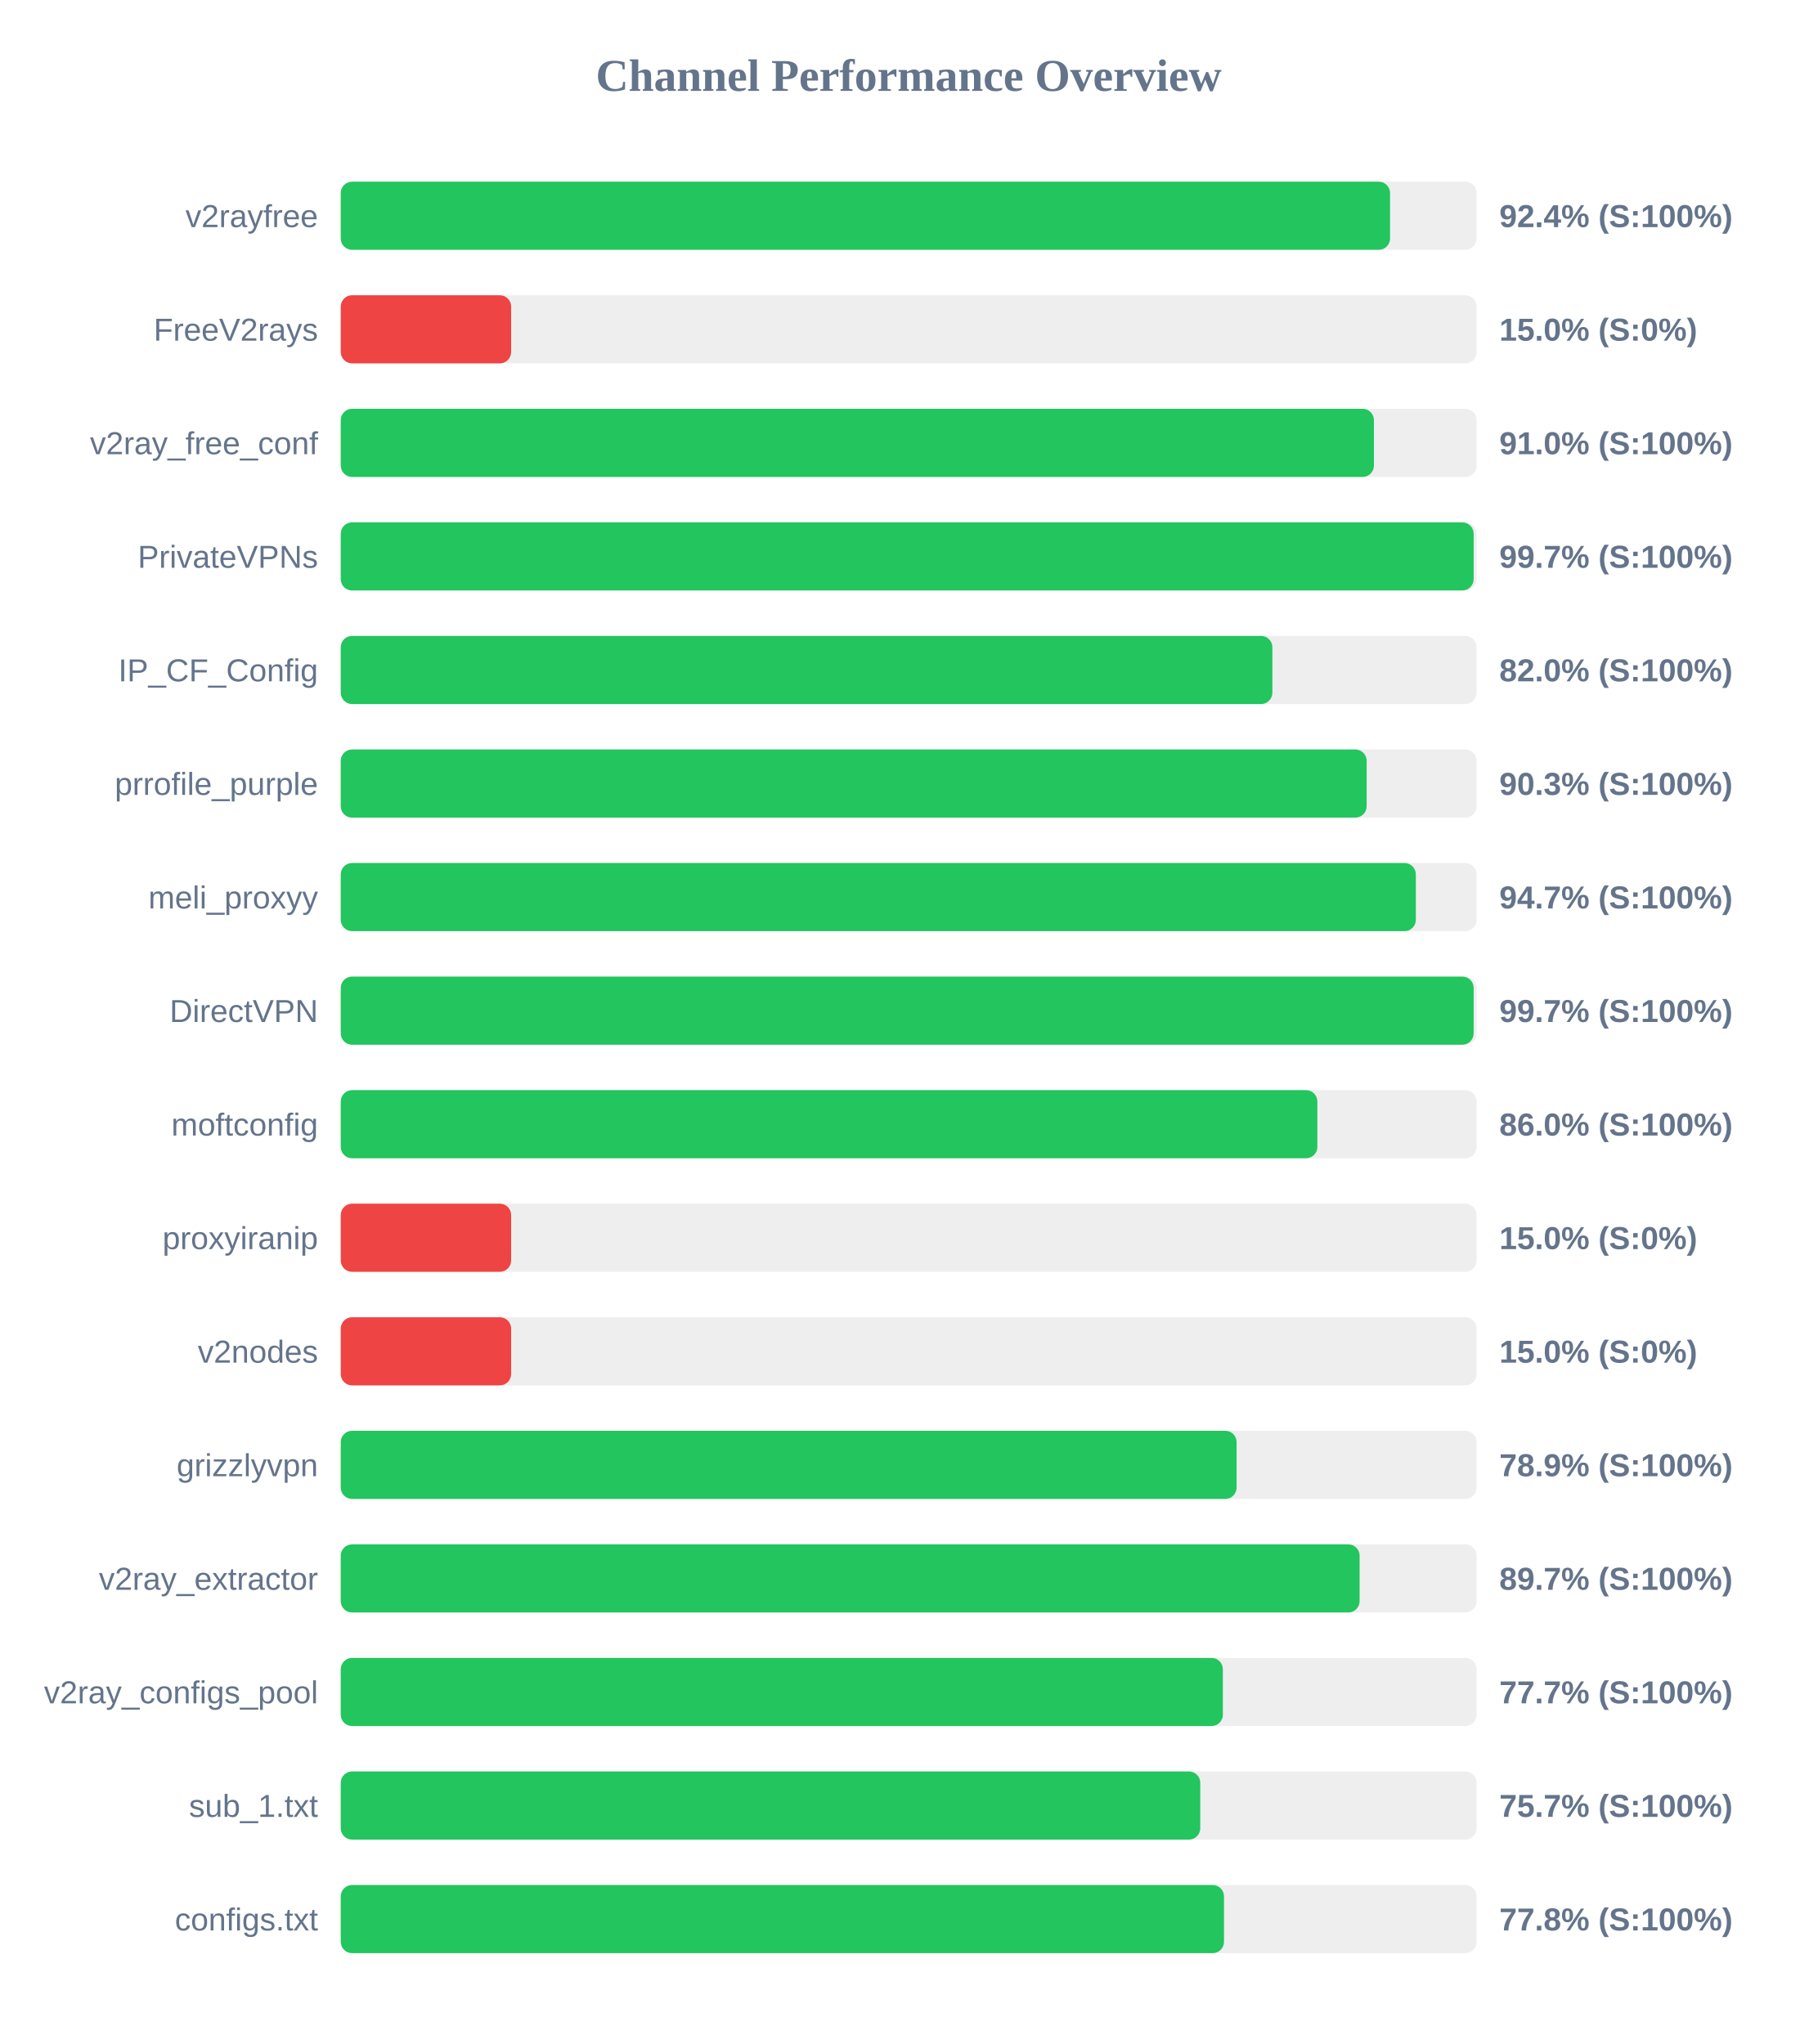
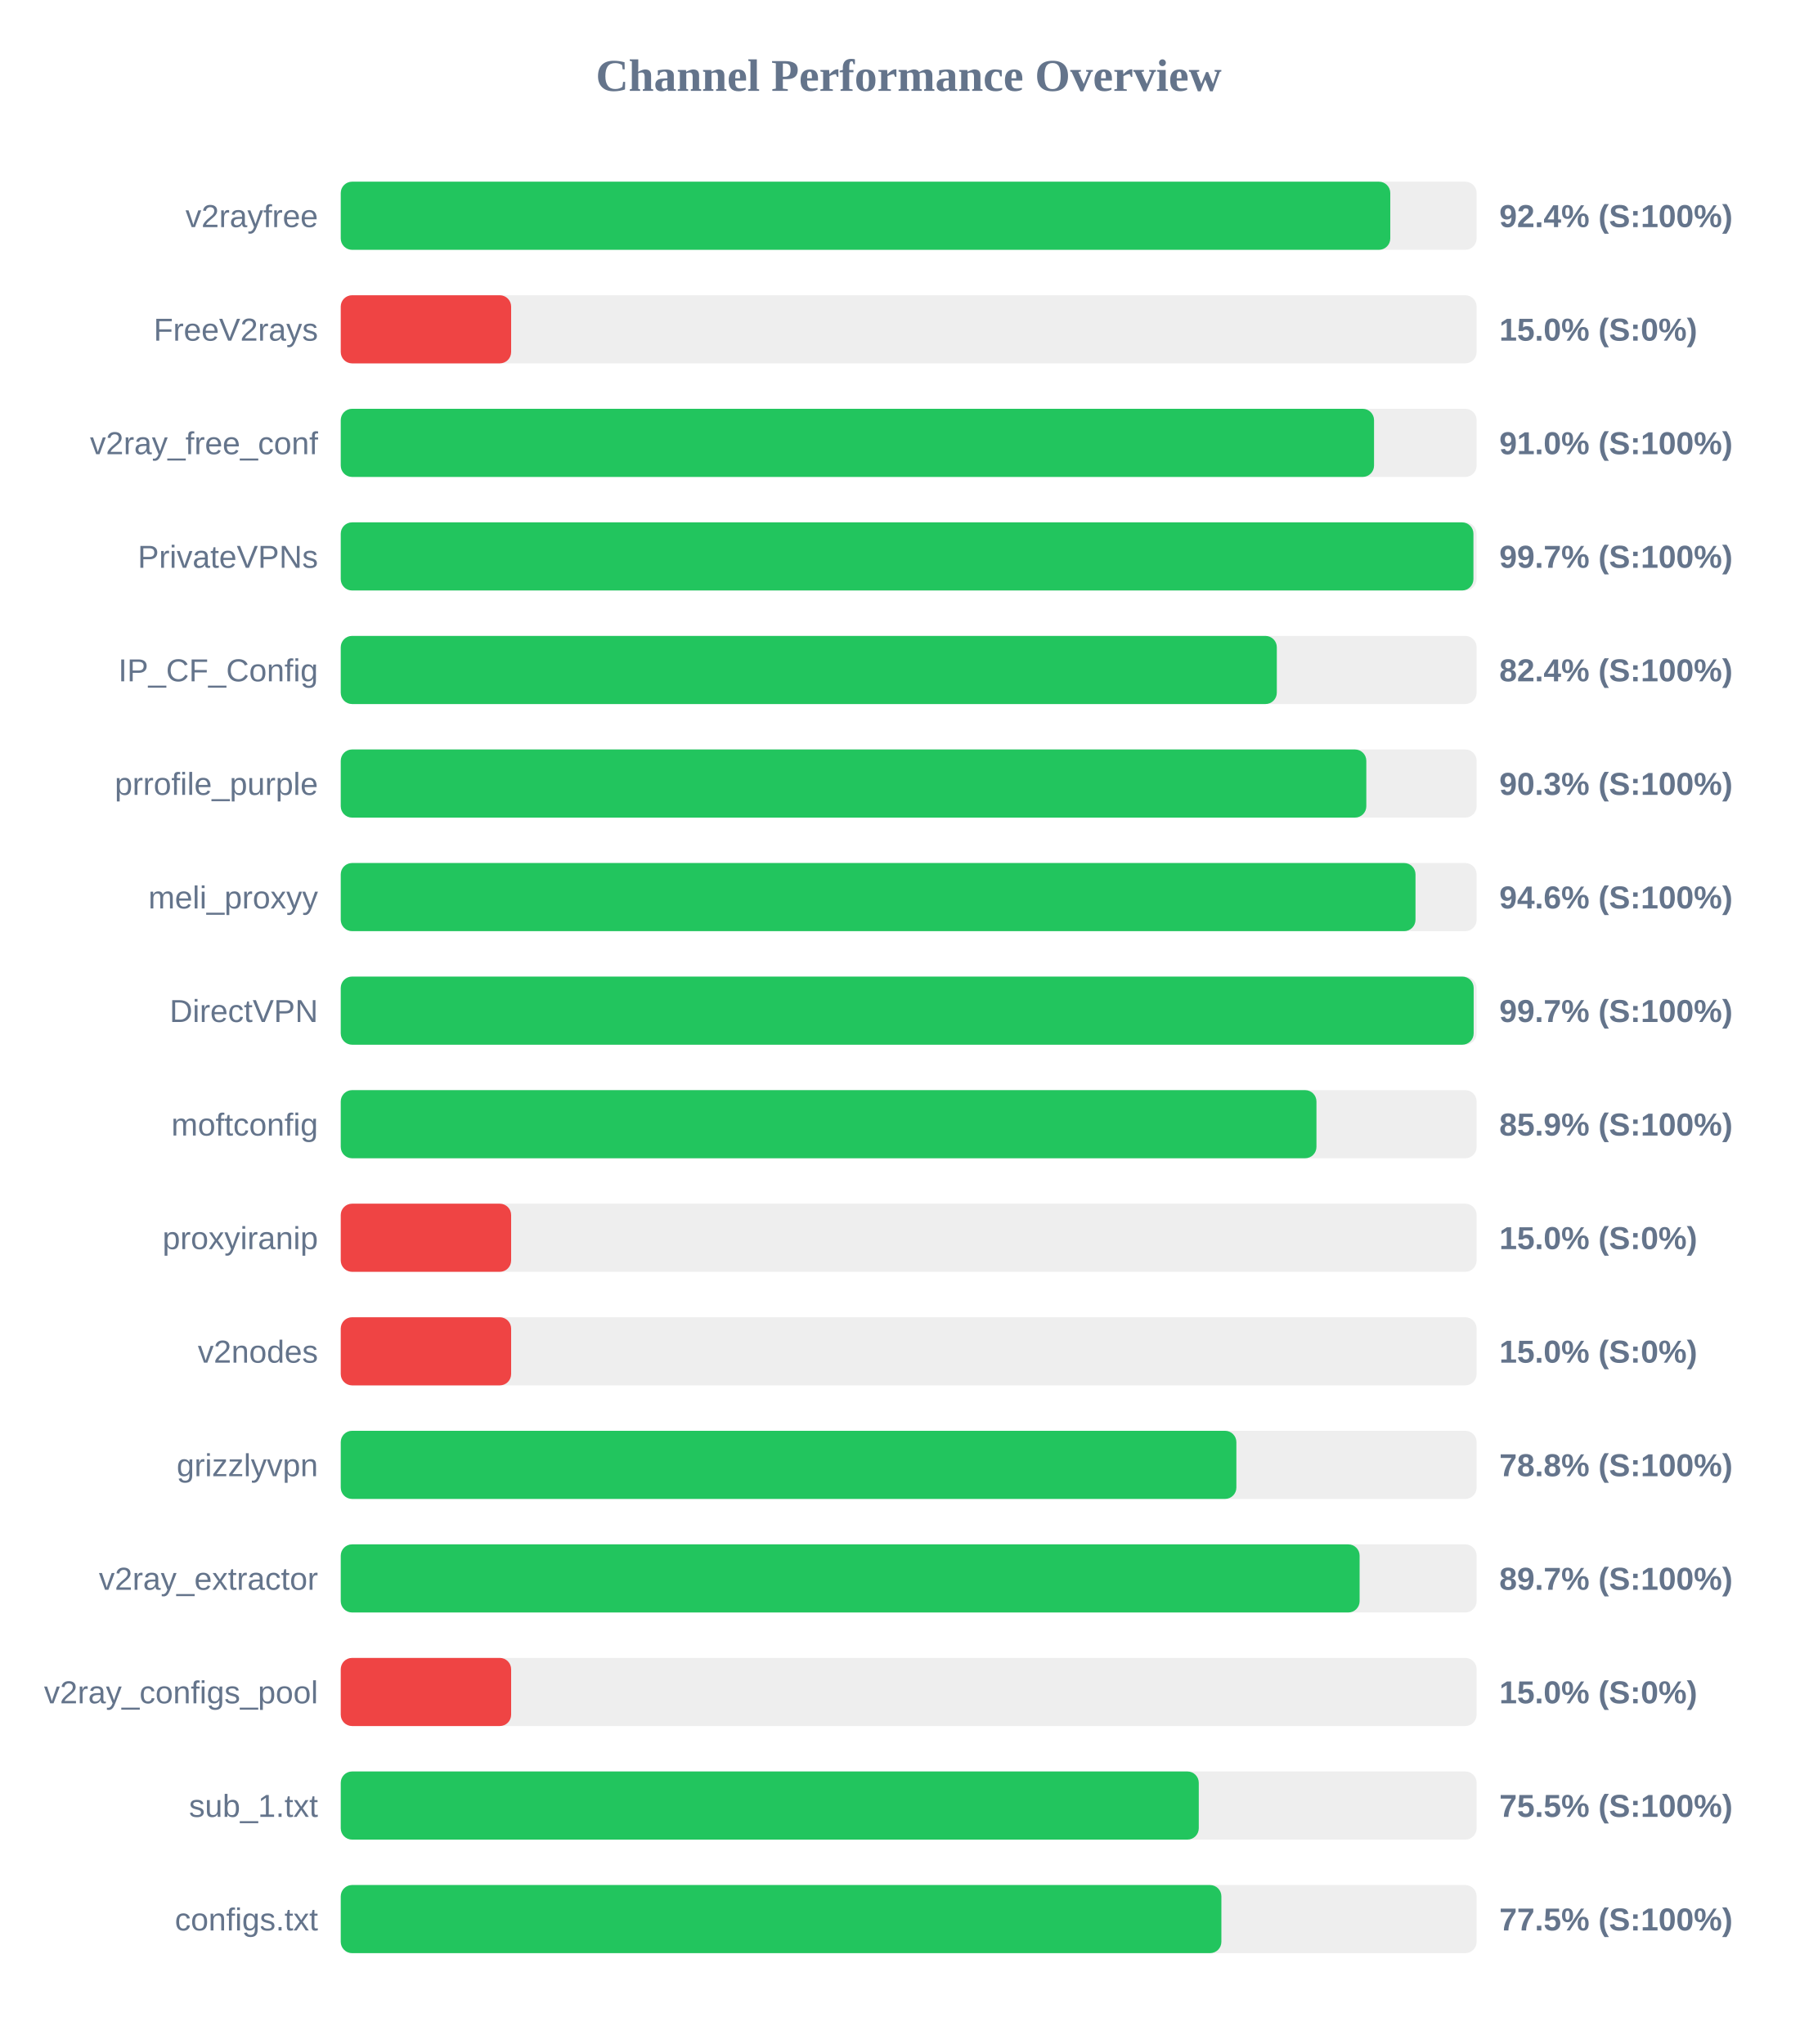
<svg xmlns="http://www.w3.org/2000/svg" width="800" height="900" version="1.1">
  <style>
        .row { font: 14px Arial; fill: #64748b; }
        .score { font: bold 14px Arial; fill: #64748b; }
    </style>
  <text x="400" y="40" text-anchor="middle" font-size="20px" font-weight="bold" fill="#64748b">Channel Performance Overview</text>
  <rect x="150" y="80" width="500" height="30" fill="#eee" rx="5" />
-   <rect x="150" y="80" width="461.9" height="30" fill="#22c55e" rx="5" />
+   <rect x="150" y="80" width="462.0" height="30" fill="#22c55e" rx="5" />
  <text x="140" y="100" text-anchor="end" class="row">v2rayfree</text>
  <text x="660" y="100" text-anchor="start" class="score">92.4% (S:100%)</text>
  <rect x="150" y="130" width="500" height="30" fill="#eee" rx="5" />
  <rect x="150" y="130" width="75.0" height="30" fill="#ef4444" rx="5" />
  <text x="140" y="150" text-anchor="end" class="row">FreeV2rays</text>
  <text x="660" y="150" text-anchor="start" class="score">15.0% (S:0%)</text>
  <rect x="150" y="180" width="500" height="30" fill="#eee" rx="5" />
-   <rect x="150" y="180" width="454.8" height="30" fill="#22c55e" rx="5" />
+   <rect x="150" y="180" width="454.85" height="30" fill="#22c55e" rx="5" />
  <text x="140" y="200" text-anchor="end" class="row">v2ray_free_conf</text>
  <text x="660" y="200" text-anchor="start" class="score">91.0% (S:100%)</text>
  <rect x="150" y="230" width="500" height="30" fill="#eee" rx="5" />
-   <rect x="150" y="230" width="498.7" height="30" fill="#22c55e" rx="5" />
+   <rect x="150" y="230" width="498.6" height="30" fill="#22c55e" rx="5" />
  <text x="140" y="250" text-anchor="end" class="row">PrivateVPNs</text>
  <text x="660" y="250" text-anchor="start" class="score">99.7% (S:100%)</text>
  <rect x="150" y="280" width="500" height="30" fill="#eee" rx="5" />
-   <rect x="150" y="280" width="410.1" height="30" fill="#22c55e" rx="5" />
+   <rect x="150" y="280" width="412.05" height="30" fill="#22c55e" rx="5" />
  <text x="140" y="300" text-anchor="end" class="row">IP_CF_Config</text>
-   <text x="660" y="300" text-anchor="start" class="score">82.0% (S:100%)</text>
+   <text x="660" y="300" text-anchor="start" class="score">82.4% (S:100%)</text>
  <rect x="150" y="330" width="500" height="30" fill="#eee" rx="5" />
-   <rect x="150" y="330" width="451.6" height="30" fill="#22c55e" rx="5" />
+   <rect x="150" y="330" width="451.45" height="30" fill="#22c55e" rx="5" />
  <text x="140" y="350" text-anchor="end" class="row">prrofile_purple</text>
  <text x="660" y="350" text-anchor="start" class="score">90.3% (S:100%)</text>
  <rect x="150" y="380" width="500" height="30" fill="#eee" rx="5" />
-   <rect x="150" y="380" width="473.25" height="30" fill="#22c55e" rx="5" />
+   <rect x="150" y="380" width="473.1" height="30" fill="#22c55e" rx="5" />
  <text x="140" y="400" text-anchor="end" class="row">meli_proxyy</text>
-   <text x="660" y="400" text-anchor="start" class="score">94.7% (S:100%)</text>
+   <text x="660" y="400" text-anchor="start" class="score">94.6% (S:100%)</text>
  <rect x="150" y="430" width="500" height="30" fill="#eee" rx="5" />
  <rect x="150" y="430" width="498.7" height="30" fill="#22c55e" rx="5" />
  <text x="140" y="450" text-anchor="end" class="row">DirectVPN</text>
  <text x="660" y="450" text-anchor="start" class="score">99.7% (S:100%)</text>
  <rect x="150" y="480" width="500" height="30" fill="#eee" rx="5" />
-   <rect x="150" y="480" width="429.9" height="30" fill="#22c55e" rx="5" />
+   <rect x="150" y="480" width="429.5" height="30" fill="#22c55e" rx="5" />
  <text x="140" y="500" text-anchor="end" class="row">moftconfig</text>
-   <text x="660" y="500" text-anchor="start" class="score">86.0% (S:100%)</text>
+   <text x="660" y="500" text-anchor="start" class="score">85.9% (S:100%)</text>
  <rect x="150" y="530" width="500" height="30" fill="#eee" rx="5" />
  <rect x="150" y="530" width="75.0" height="30" fill="#ef4444" rx="5" />
  <text x="140" y="550" text-anchor="end" class="row">proxyiranip</text>
  <text x="660" y="550" text-anchor="start" class="score">15.0% (S:0%)</text>
  <rect x="150" y="580" width="500" height="30" fill="#eee" rx="5" />
  <rect x="150" y="580" width="75.0" height="30" fill="#ef4444" rx="5" />
  <text x="140" y="600" text-anchor="end" class="row">v2nodes</text>
  <text x="660" y="600" text-anchor="start" class="score">15.0% (S:0%)</text>
  <rect x="150" y="630" width="500" height="30" fill="#eee" rx="5" />
-   <rect x="150" y="630" width="394.35" height="30" fill="#22c55e" rx="5" />
+   <rect x="150" y="630" width="394.25" height="30" fill="#22c55e" rx="5" />
  <text x="140" y="650" text-anchor="end" class="row">grizzlyvpn</text>
-   <text x="660" y="650" text-anchor="start" class="score">78.9% (S:100%)</text>
+   <text x="660" y="650" text-anchor="start" class="score">78.8% (S:100%)</text>
  <rect x="150" y="680" width="500" height="30" fill="#eee" rx="5" />
  <rect x="150" y="680" width="448.5" height="30" fill="#22c55e" rx="5" />
  <text x="140" y="700" text-anchor="end" class="row">v2ray_extractor</text>
  <text x="660" y="700" text-anchor="start" class="score">89.7% (S:100%)</text>
  <rect x="150" y="730" width="500" height="30" fill="#eee" rx="5" />
-   <rect x="150" y="730" width="388.3" height="30" fill="#22c55e" rx="5" />
+   <rect x="150" y="730" width="75.0" height="30" fill="#ef4444" rx="5" />
  <text x="140" y="750" text-anchor="end" class="row">v2ray_configs_pool</text>
-   <text x="660" y="750" text-anchor="start" class="score">77.7% (S:100%)</text>
+   <text x="660" y="750" text-anchor="start" class="score">15.0% (S:0%)</text>
  <rect x="150" y="780" width="500" height="30" fill="#eee" rx="5" />
-   <rect x="150" y="780" width="378.35" height="30" fill="#22c55e" rx="5" />
+   <rect x="150" y="780" width="377.7" height="30" fill="#22c55e" rx="5" />
  <text x="140" y="800" text-anchor="end" class="row">sub_1.txt</text>
-   <text x="660" y="800" text-anchor="start" class="score">75.7% (S:100%)</text>
+   <text x="660" y="800" text-anchor="start" class="score">75.5% (S:100%)</text>
  <rect x="150" y="830" width="500" height="30" fill="#eee" rx="5" />
-   <rect x="150" y="830" width="388.8" height="30" fill="#22c55e" rx="5" />
+   <rect x="150" y="830" width="387.65" height="30" fill="#22c55e" rx="5" />
  <text x="140" y="850" text-anchor="end" class="row">configs.txt</text>
-   <text x="660" y="850" text-anchor="start" class="score">77.8% (S:100%)</text>
+   <text x="660" y="850" text-anchor="start" class="score">77.5% (S:100%)</text>
</svg>
